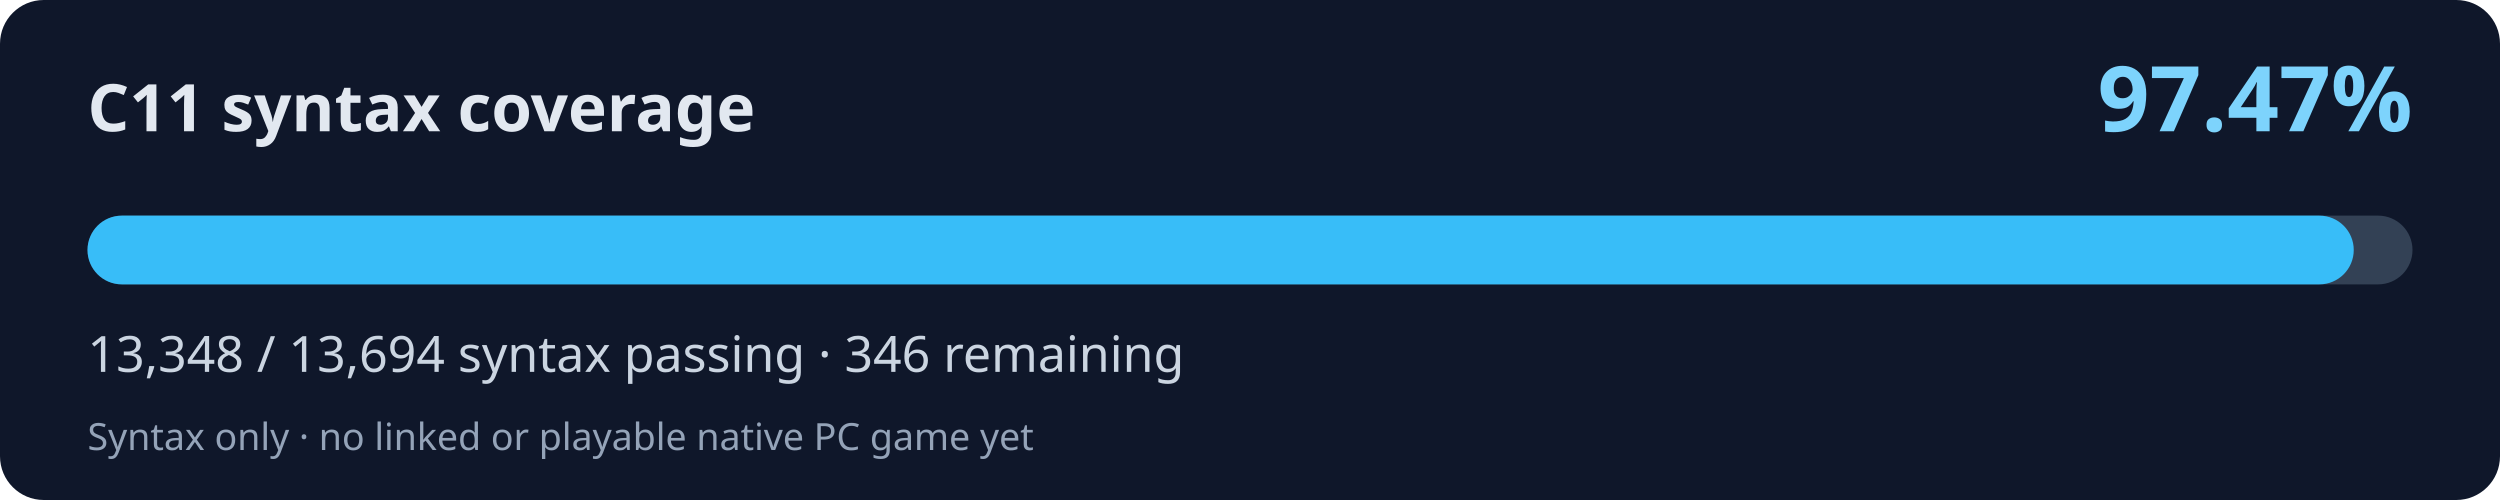
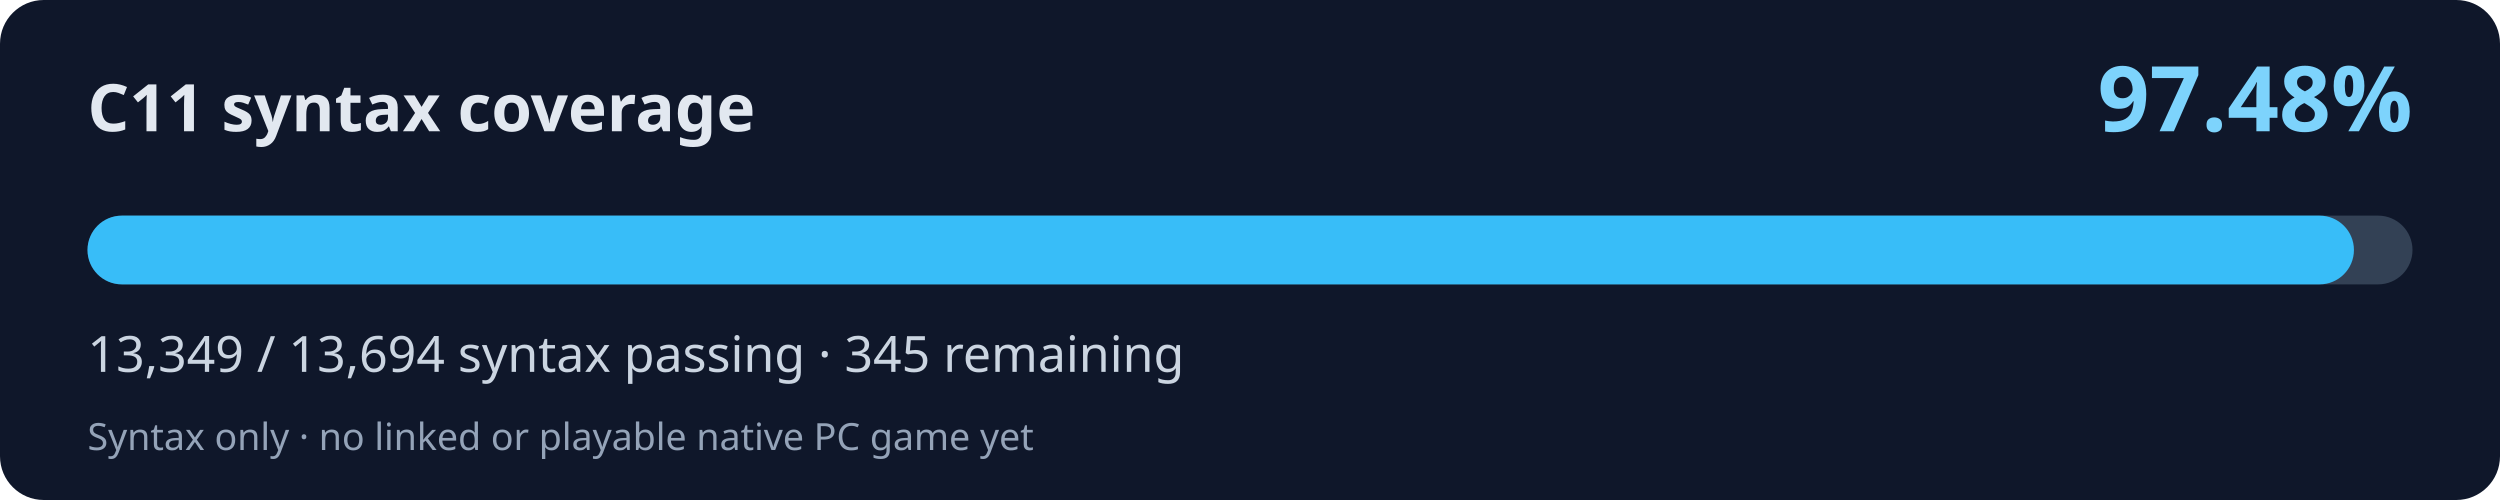
<svg xmlns="http://www.w3.org/2000/svg" width="800" height="160" viewBox="0 0 800 160" role="img" aria-labelledby="title desc">
  <rect width="800" height="160" rx="14" fill="#0f172a" />
  <text x="28" y="42" fill="#e2e8f0" font-family="system-ui,Segoe UI,sans-serif" font-weight="700" font-size="21">C11 syntax coverage</text>
-   <text x="772" y="42" fill="#7dd3fc" font-family="system-ui,Segoe UI,sans-serif" font-weight="700" font-size="29" text-anchor="end">97.47%</text>
+   <text x="772" y="42" fill="#7dd3fc" font-family="system-ui,Segoe UI,sans-serif" font-weight="700" font-size="29" text-anchor="end">97.48%</text>
  <rect x="28" y="69" width="744" height="22" rx="11" fill="#334155" />
-   <rect x="28" y="69" width="725.20" height="22" rx="11" fill="#38bdf8" />
-   <text x="28" y="119" fill="#cbd5e1" font-family="system-ui,Segoe UI,sans-serif" font-size="16">13,348 / 13,694 syntax passing · 346 remaining</text>
+   <rect x="28" y="69" width="725.26" height="22" rx="11" fill="#38bdf8" />
+   <text x="28" y="119" fill="#cbd5e1" font-family="system-ui,Segoe UI,sans-serif" font-size="16">13,349 / 13,694 syntax passing · 345 remaining</text>
  <text x="28" y="144" fill="#94a3b8" font-family="system-ui,Segoe UI,sans-serif" font-size="12">Syntax only · no linked or playable native PC game yet</text>
</svg>
